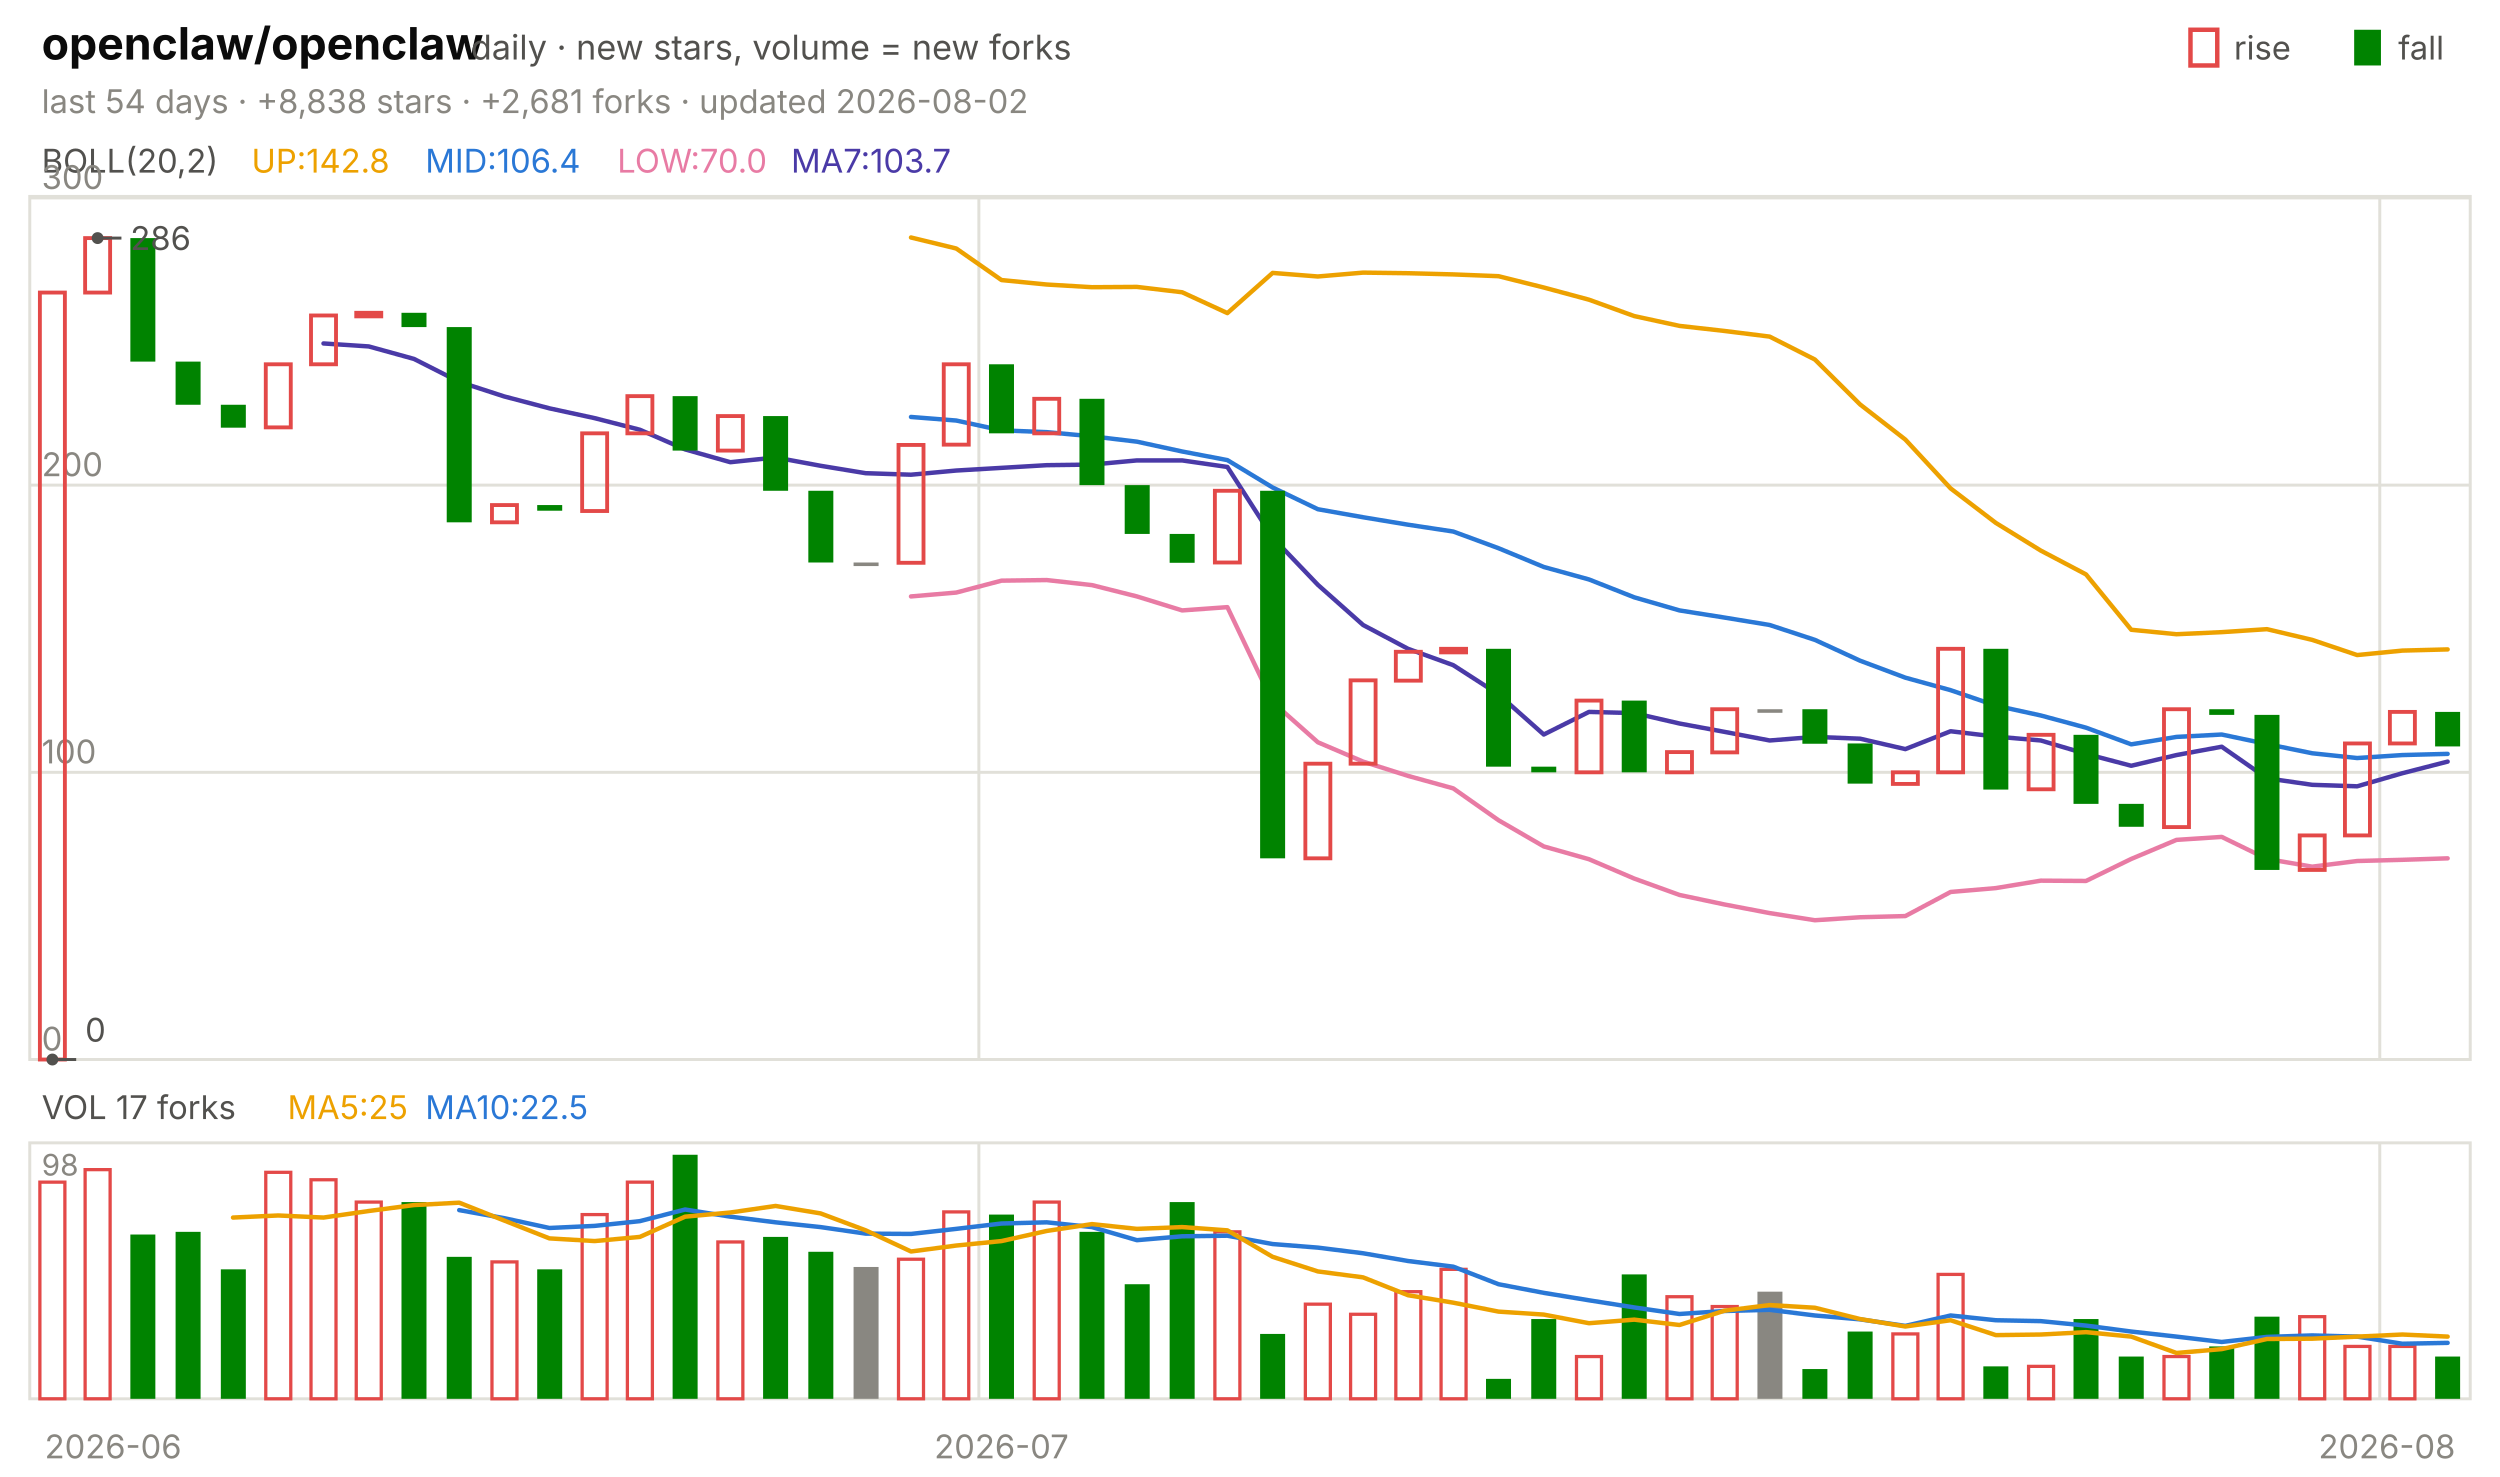
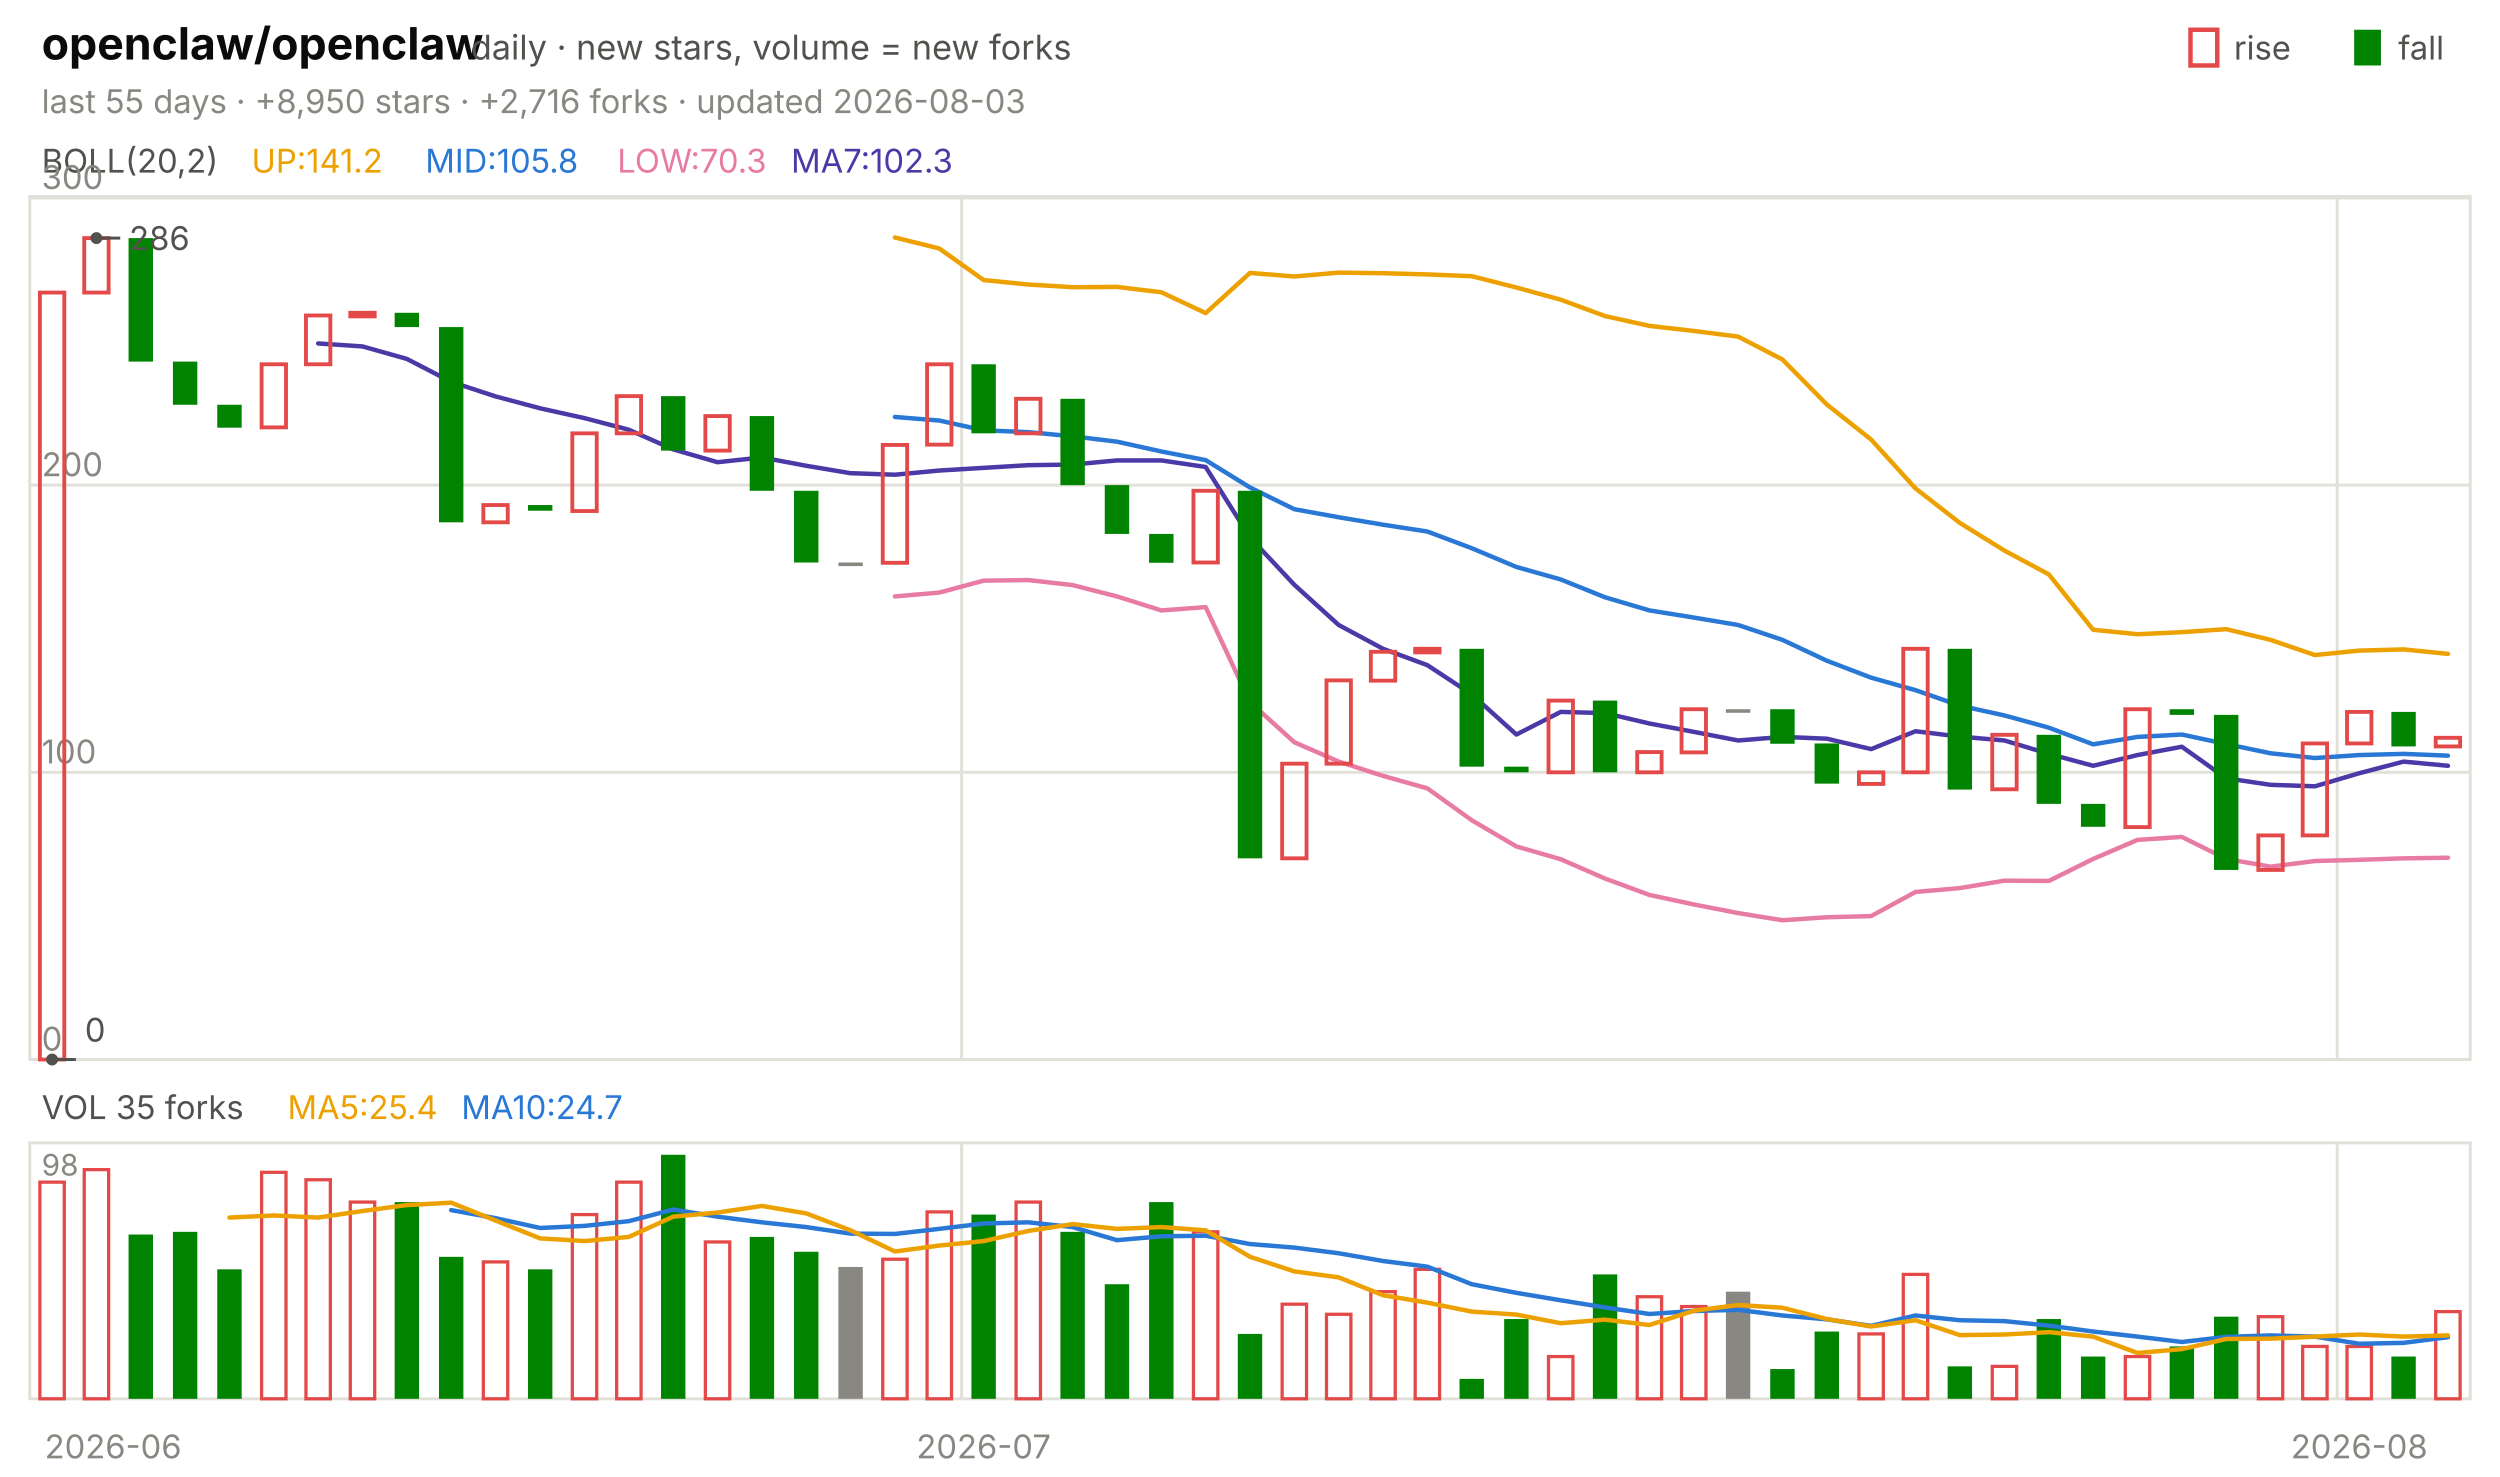
<svg xmlns="http://www.w3.org/2000/svg" viewBox="0 0 840 496" width="840" height="496" font-family="-apple-system,'Segoe UI',system-ui,sans-serif" role="img" aria-label="openclaw/openclaw candlestick chart">
  <text x="14.0" y="20.0" font-size="15" fill="#0b0b0b" font-weight="650">openclaw/openclaw</text>
  <text x="158.2" y="20.0" font-size="11.5" fill="#52514e">daily · new stars, volume = new forks</text>
  <text x="805.8" y="20.0" font-size="11.0" fill="#52514e">fall</text>
  <rect x="791" y="10" width="9" height="12" fill="#008300" />
  <text x="750.6" y="20.0" font-size="11.0" fill="#52514e">rise</text>
  <rect x="736" y="10" width="9" height="12" fill="none" stroke="#e34948" stroke-width="1.5" />
-   <text x="14.0" y="38.0" font-size="11.0" fill="#898781">last 54 days · +8,838 stars · +2,681 forks · updated 2026-08-02</text>
+   <text x="14.0" y="38.0" font-size="11.0" fill="#898781">last 55 days · +8,950 stars · +2,716 forks · updated 2026-08-03</text>
  <rect x="10" y="66" width="820" height="290" fill="none" stroke="#e1e0d9" />
  <rect x="10" y="384" width="820" height="86" fill="none" stroke="#e1e0d9" />
  <text x="38.0" y="490.0" font-size="11.0" fill="#898781" text-anchor="middle">2026-06</text>
-   <line x1="328.9" y1="66.0" x2="328.9" y2="356.0" stroke="#e1e0d9" stroke-width="1.0" />
-   <line x1="328.9" y1="384.0" x2="328.9" y2="470.0" stroke="#e1e0d9" stroke-width="1.0" />
-   <text x="336.5" y="490.0" font-size="11.0" fill="#898781" text-anchor="middle">2026-07</text>
-   <line x1="799.6" y1="66.0" x2="799.6" y2="356.0" stroke="#e1e0d9" stroke-width="1.0" />
-   <line x1="799.6" y1="384.0" x2="799.6" y2="470.0" stroke="#e1e0d9" stroke-width="1.0" />
-   <text x="802.0" y="490.0" font-size="11.0" fill="#898781" text-anchor="middle">2026-08</text>
+   <line x1="323.1" y1="66.0" x2="323.1" y2="356.0" stroke="#e1e0d9" stroke-width="1.0" />
+   <line x1="323.1" y1="384.0" x2="323.1" y2="470.0" stroke="#e1e0d9" stroke-width="1.0" />
+   <text x="330.5" y="490.0" font-size="11.0" fill="#898781" text-anchor="middle">2026-07</text>
+   <line x1="785.3" y1="66.0" x2="785.3" y2="356.0" stroke="#e1e0d9" stroke-width="1.0" />
+   <line x1="785.3" y1="384.0" x2="785.3" y2="470.0" stroke="#e1e0d9" stroke-width="1.0" />
+   <text x="792.7" y="490.0" font-size="11.0" fill="#898781" text-anchor="middle">2026-08</text>
  <text x="14.0" y="58.0" font-size="11.0" fill="#52514e">BOLL(20,2)</text>
-   <text x="84.5" y="58.0" font-size="11.0" fill="#eda100">UP:142.8</text>
-   <text x="142.9" y="58.0" font-size="11.0" fill="#2a78d6">MID:106.4</text>
-   <text x="207.4" y="58.0" font-size="11.0" fill="#e87ba4">LOW:70.0</text>
-   <text x="265.8" y="58.0" font-size="11.0" fill="#4a3aa7">MA7:103.7</text>
+   <text x="84.5" y="58.0" font-size="11.0" fill="#eda100">UP:141.2</text>
+   <text x="142.9" y="58.0" font-size="11.0" fill="#2a78d6">MID:105.8</text>
+   <text x="207.4" y="58.0" font-size="11.0" fill="#e87ba4">LOW:70.3</text>
+   <text x="265.8" y="58.0" font-size="11.0" fill="#4a3aa7">MA7:102.3</text>
  <line x1="10.0" y1="356.0" x2="830.0" y2="356.0" stroke="#e1e0d9" stroke-width="1.0" />
  <text x="14.0" y="353.0" font-size="11.0" fill="#898781">0</text>
  <line x1="10.0" y1="259.5" x2="830.0" y2="259.5" stroke="#e1e0d9" stroke-width="1.0" />
  <text x="14.0" y="256.5" font-size="11.0" fill="#898781">100</text>
  <line x1="10.0" y1="163.0" x2="830.0" y2="163.0" stroke="#e1e0d9" stroke-width="1.0" />
  <text x="14.0" y="160.0" font-size="11.0" fill="#898781">200</text>
  <line x1="10.0" y1="66.5" x2="830.0" y2="66.5" stroke="#e1e0d9" stroke-width="1.0" />
  <text x="14.0" y="63.5" font-size="11.0" fill="#898781">300</text>
-   <polyline points="306.1,79.8 321.3,83.5 336.5,94.1 351.7,95.6 366.9,96.5 382.0,96.4 397.2,98.2 412.4,105.2 427.6,91.7 442.8,92.9 458.0,91.6 473.1,91.8 488.3,92.2 503.5,92.8 518.7,96.6 533.9,100.7 549.1,106.2 564.3,109.5 579.4,111.2 594.6,113.1 609.8,120.8 625.0,135.9 640.2,147.7 655.4,164.1 670.6,175.7 685.7,185.0 700.9,193.0 716.1,211.6 731.3,213.1 746.5,212.4 761.7,211.4 776.9,215.0 792.0,220.1 807.2,218.6 822.4,218.2" fill="none" stroke="#eda100" stroke-width="1.5" stroke-linejoin="round" stroke-linecap="round" />
-   <polyline points="306.1,140.1 321.3,141.3 336.5,144.6 351.7,145.2 366.9,146.6 382.0,148.4 397.2,151.7 412.4,154.6 427.6,163.8 442.8,171.1 458.0,173.8 473.1,176.3 488.3,178.6 503.5,184.2 518.7,190.5 533.9,194.7 549.1,200.7 564.3,205.1 579.4,207.5 594.6,210.0 609.8,215.0 625.0,222.0 640.2,227.7 655.4,231.9 670.6,237.1 685.7,240.4 700.9,244.5 716.1,250.1 731.3,247.6 746.5,246.8 761.7,250.0 776.9,253.1 792.0,254.7 807.2,253.7 822.4,253.3" fill="none" stroke="#2a78d6" stroke-width="1.5" stroke-linejoin="round" stroke-linecap="round" />
-   <polyline points="306.1,200.4 321.3,199.1 336.5,195.1 351.7,194.9 366.9,196.6 382.0,200.4 397.2,205.1 412.4,204.0 427.6,235.9 442.8,249.4 458.0,255.9 473.1,260.7 488.3,264.9 503.5,275.6 518.7,284.4 533.9,288.7 549.1,295.2 564.3,300.7 579.4,303.9 594.6,306.8 609.8,309.2 625.0,308.2 640.2,307.8 655.4,299.7 670.6,298.4 685.7,295.9 700.9,296.0 716.1,288.6 731.3,282.2 746.5,281.2 761.7,288.6 776.9,291.2 792.0,289.3 807.2,288.9 822.4,288.4" fill="none" stroke="#e87ba4" stroke-width="1.5" stroke-linejoin="round" stroke-linecap="round" />
-   <polyline points="108.7,115.4 123.9,116.4 139.1,120.6 154.3,128.3 169.4,133.2 184.6,137.2 199.8,140.5 215.0,144.4 230.2,151.0 245.4,155.3 260.6,153.7 275.7,156.5 290.9,159.0 306.1,159.5 321.3,158.1 336.5,157.2 351.7,156.3 366.9,156.1 382.0,154.7 397.2,154.7 412.4,156.9 427.6,180.6 442.8,196.5 458.0,210.0 473.1,218.0 488.3,223.5 503.5,233.3 518.7,246.8 533.9,239.2 549.1,239.6 564.3,243.1 579.4,245.9 594.6,248.8 609.8,247.6 625.0,248.2 640.2,251.7 655.4,245.7 670.6,247.5 685.7,248.8 700.9,253.3 716.1,257.3 731.3,253.7 746.5,250.9 761.7,261.5 776.9,263.7 792.0,264.2 807.2,259.8 822.4,255.9" fill="none" stroke="#4a3aa7" stroke-width="1.5" stroke-linejoin="round" stroke-linecap="round" />
-   <rect x="13.4" y="98.3" width="8.4" height="257.7" fill="none" stroke="#e34948" stroke-width="1.3" />
-   <rect x="28.6" y="80.0" width="8.4" height="18.3" fill="none" stroke="#e34948" stroke-width="1.3" />
-   <rect x="43.8" y="80.0" width="8.4" height="41.5" fill="#008300" />
-   <rect x="59.0" y="121.5" width="8.4" height="14.5" fill="#008300" />
-   <rect x="74.2" y="136.0" width="8.4" height="7.7" fill="#008300" />
-   <rect x="89.3" y="122.4" width="8.4" height="21.2" fill="none" stroke="#e34948" stroke-width="1.3" />
-   <rect x="104.5" y="106.0" width="8.4" height="16.4" fill="none" stroke="#e34948" stroke-width="1.3" />
-   <rect x="119.7" y="105.1" width="8.4" height="1.2" fill="none" stroke="#e34948" stroke-width="1.3" />
-   <rect x="134.9" y="105.1" width="8.4" height="4.8" fill="#008300" />
-   <rect x="150.1" y="109.9" width="8.4" height="65.6" fill="#008300" />
-   <rect x="165.3" y="169.7" width="8.4" height="5.8" fill="none" stroke="#e34948" stroke-width="1.3" />
-   <rect x="180.5" y="169.7" width="8.4" height="1.9" fill="#008300" />
-   <rect x="195.6" y="145.6" width="8.4" height="26.1" fill="none" stroke="#e34948" stroke-width="1.3" />
-   <rect x="210.8" y="133.1" width="8.4" height="12.5" fill="none" stroke="#e34948" stroke-width="1.3" />
-   <rect x="226.0" y="133.1" width="8.4" height="18.3" fill="#008300" />
-   <rect x="241.2" y="139.8" width="8.4" height="11.6" fill="none" stroke="#e34948" stroke-width="1.3" />
-   <rect x="256.4" y="139.8" width="8.4" height="25.1" fill="#008300" />
-   <rect x="271.6" y="164.9" width="8.4" height="24.1" fill="#008300" />
-   <rect x="286.8" y="189.0" width="8.4" height="1.2" fill="#898781" />
-   <rect x="301.9" y="149.5" width="8.4" height="39.6" fill="none" stroke="#e34948" stroke-width="1.3" />
-   <rect x="317.1" y="122.4" width="8.4" height="27.0" fill="none" stroke="#e34948" stroke-width="1.3" />
-   <rect x="332.3" y="122.4" width="8.4" height="23.2" fill="#008300" />
-   <rect x="347.5" y="134.0" width="8.4" height="11.6" fill="none" stroke="#e34948" stroke-width="1.3" />
-   <rect x="362.7" y="134.0" width="8.4" height="29.0" fill="#008300" />
-   <rect x="377.9" y="163.0" width="8.4" height="16.4" fill="#008300" />
-   <rect x="393.0" y="179.4" width="8.4" height="9.7" fill="#008300" />
-   <rect x="408.2" y="164.9" width="8.4" height="24.1" fill="none" stroke="#e34948" stroke-width="1.3" />
-   <rect x="423.4" y="164.9" width="8.4" height="123.5" fill="#008300" />
-   <rect x="438.6" y="256.6" width="8.4" height="31.8" fill="none" stroke="#e34948" stroke-width="1.3" />
-   <rect x="453.8" y="228.6" width="8.4" height="28.0" fill="none" stroke="#e34948" stroke-width="1.3" />
-   <rect x="469.0" y="219.0" width="8.4" height="9.7" fill="none" stroke="#e34948" stroke-width="1.3" />
-   <rect x="484.2" y="218.0" width="8.4" height="1.2" fill="none" stroke="#e34948" stroke-width="1.3" />
-   <rect x="499.3" y="218.0" width="8.4" height="39.6" fill="#008300" />
-   <rect x="514.5" y="257.6" width="8.4" height="1.9" fill="#008300" />
-   <rect x="529.7" y="235.4" width="8.4" height="24.1" fill="none" stroke="#e34948" stroke-width="1.3" />
-   <rect x="544.9" y="235.4" width="8.4" height="24.1" fill="#008300" />
-   <rect x="560.1" y="252.7" width="8.4" height="6.8" fill="none" stroke="#e34948" stroke-width="1.3" />
-   <rect x="575.3" y="238.3" width="8.4" height="14.5" fill="none" stroke="#e34948" stroke-width="1.3" />
-   <rect x="590.5" y="238.3" width="8.4" height="1.2" fill="#898781" />
-   <rect x="605.6" y="238.3" width="8.4" height="11.6" fill="#008300" />
-   <rect x="620.8" y="249.8" width="8.4" height="13.5" fill="#008300" />
-   <rect x="636.0" y="259.5" width="8.4" height="3.9" fill="none" stroke="#e34948" stroke-width="1.3" />
-   <rect x="651.2" y="218.0" width="8.4" height="41.5" fill="none" stroke="#e34948" stroke-width="1.3" />
-   <rect x="666.4" y="218.0" width="8.4" height="47.3" fill="#008300" />
-   <rect x="681.6" y="246.9" width="8.4" height="18.3" fill="none" stroke="#e34948" stroke-width="1.3" />
-   <rect x="696.7" y="246.9" width="8.4" height="23.2" fill="#008300" />
-   <rect x="711.9" y="270.1" width="8.4" height="7.7" fill="#008300" />
-   <rect x="727.1" y="238.3" width="8.4" height="39.6" fill="none" stroke="#e34948" stroke-width="1.3" />
-   <rect x="742.3" y="238.3" width="8.4" height="1.9" fill="#008300" />
-   <rect x="757.5" y="240.2" width="8.4" height="52.1" fill="#008300" />
-   <rect x="772.7" y="280.7" width="8.4" height="11.6" fill="none" stroke="#e34948" stroke-width="1.3" />
-   <rect x="787.9" y="249.8" width="8.4" height="30.9" fill="none" stroke="#e34948" stroke-width="1.3" />
-   <rect x="803.0" y="239.2" width="8.4" height="10.6" fill="none" stroke="#e34948" stroke-width="1.3" />
-   <rect x="818.2" y="239.2" width="8.4" height="11.6" fill="#008300" />
-   <circle cx="32.8" cy="80.0" r="2" fill="#52514e" />
-   <line x1="32.8" y1="80.0" x2="40.8" y2="80.0" stroke="#52514e" stroke-width="1.0" />
-   <text x="43.8" y="84.0" font-size="11.0" fill="#52514e">286</text>
-   <circle cx="17.6" cy="356.0" r="2" fill="#52514e" />
-   <line x1="17.6" y1="356.0" x2="25.6" y2="356.0" stroke="#52514e" stroke-width="1.0" />
-   <text x="28.6" y="350.0" font-size="11.0" fill="#52514e">0</text>
-   <text x="14.0" y="376.0" font-size="11.0" fill="#52514e">VOL 17 forks</text>
-   <text x="96.6" y="376.0" font-size="11.0" fill="#eda100">MA5:25</text>
-   <text x="142.9" y="376.0" font-size="11.0" fill="#2a78d6">MA10:22.5</text>
+   <polyline points="300.7,79.8 315.6,83.5 330.5,94.1 345.5,95.6 360.4,96.5 375.3,96.4 390.2,98.2 405.1,105.2 420.0,91.7 434.9,92.9 449.8,91.6 464.7,91.8 479.6,92.2 494.5,92.8 509.5,96.6 524.4,100.7 539.3,106.2 554.2,109.5 569.1,111.2 584.0,113.1 598.9,120.8 613.8,135.9 628.7,147.7 643.6,164.1 658.5,175.7 673.5,185.0 688.4,193.0 703.3,211.6 718.2,213.1 733.1,212.4 748.0,211.4 762.9,215.0 777.8,220.1 792.7,218.6 807.6,218.2 822.5,219.7" fill="none" stroke="#eda100" stroke-width="1.5" stroke-linejoin="round" stroke-linecap="round" />
+   <polyline points="300.7,140.1 315.6,141.3 330.5,144.6 345.5,145.2 360.4,146.6 375.3,148.4 390.2,151.7 405.1,154.6 420.0,163.8 434.9,171.1 449.8,173.8 464.7,176.3 479.6,178.6 494.5,184.2 509.5,190.5 524.4,194.7 539.3,200.7 554.2,205.1 569.1,207.5 584.0,210.0 598.9,215.0 613.8,222.0 628.7,227.7 643.6,231.9 658.5,237.1 673.5,240.4 688.4,244.5 703.3,250.1 718.2,247.6 733.1,246.8 748.0,250.0 762.9,253.1 777.8,254.7 792.7,253.7 807.6,253.3 822.5,253.9" fill="none" stroke="#2a78d6" stroke-width="1.5" stroke-linejoin="round" stroke-linecap="round" />
+   <polyline points="300.7,200.4 315.6,199.1 330.5,195.1 345.5,194.9 360.4,196.6 375.3,200.4 390.2,205.1 405.1,204.0 420.0,235.9 434.9,249.4 449.8,255.9 464.7,260.7 479.6,264.9 494.5,275.6 509.5,284.4 524.4,288.7 539.3,295.2 554.2,300.7 569.1,303.9 584.0,306.8 598.9,309.2 613.8,308.2 628.7,307.8 643.6,299.7 658.5,298.4 673.5,295.9 688.4,296.0 703.3,288.6 718.2,282.2 733.1,281.2 748.0,288.6 762.9,291.2 777.8,289.3 792.7,288.9 807.6,288.4 822.5,288.2" fill="none" stroke="#e87ba4" stroke-width="1.5" stroke-linejoin="round" stroke-linecap="round" />
+   <polyline points="106.9,115.4 121.8,116.4 136.7,120.6 151.6,128.3 166.5,133.2 181.5,137.2 196.4,140.5 211.3,144.4 226.2,151.0 241.1,155.3 256.0,153.7 270.9,156.5 285.8,159.0 300.7,159.5 315.6,158.1 330.5,157.2 345.5,156.3 360.4,156.1 375.3,154.7 390.2,154.7 405.1,156.9 420.0,180.6 434.9,196.5 449.8,210.0 464.7,218.0 479.6,223.5 494.5,233.3 509.5,246.8 524.4,239.2 539.3,239.6 554.2,243.1 569.1,245.9 584.0,248.8 598.9,247.6 613.8,248.2 628.7,251.7 643.6,245.7 658.5,247.5 673.5,248.8 688.4,253.3 703.3,257.3 718.2,253.7 733.1,250.9 748.0,261.5 762.9,263.7 777.8,264.2 792.7,259.8 807.6,255.9 822.5,257.3" fill="none" stroke="#4a3aa7" stroke-width="1.5" stroke-linejoin="round" stroke-linecap="round" />
+   <rect x="13.4" y="98.3" width="8.2" height="257.7" fill="none" stroke="#e34948" stroke-width="1.3" />
+   <rect x="28.3" y="80.0" width="8.2" height="18.3" fill="none" stroke="#e34948" stroke-width="1.3" />
+   <rect x="43.2" y="80.0" width="8.2" height="41.5" fill="#008300" />
+   <rect x="58.1" y="121.5" width="8.2" height="14.5" fill="#008300" />
+   <rect x="73.0" y="136.0" width="8.2" height="7.7" fill="#008300" />
+   <rect x="87.9" y="122.4" width="8.2" height="21.2" fill="none" stroke="#e34948" stroke-width="1.3" />
+   <rect x="102.8" y="106.0" width="8.2" height="16.4" fill="none" stroke="#e34948" stroke-width="1.3" />
+   <rect x="117.7" y="105.1" width="8.2" height="1.2" fill="none" stroke="#e34948" stroke-width="1.3" />
+   <rect x="132.6" y="105.1" width="8.2" height="4.8" fill="#008300" />
+   <rect x="147.5" y="109.9" width="8.2" height="65.6" fill="#008300" />
+   <rect x="162.4" y="169.7" width="8.2" height="5.8" fill="none" stroke="#e34948" stroke-width="1.3" />
+   <rect x="177.4" y="169.7" width="8.2" height="1.9" fill="#008300" />
+   <rect x="192.3" y="145.6" width="8.2" height="26.1" fill="none" stroke="#e34948" stroke-width="1.3" />
+   <rect x="207.2" y="133.1" width="8.2" height="12.5" fill="none" stroke="#e34948" stroke-width="1.3" />
+   <rect x="222.1" y="133.1" width="8.2" height="18.3" fill="#008300" />
+   <rect x="237.0" y="139.8" width="8.2" height="11.6" fill="none" stroke="#e34948" stroke-width="1.3" />
+   <rect x="251.9" y="139.8" width="8.2" height="25.1" fill="#008300" />
+   <rect x="266.8" y="164.9" width="8.2" height="24.1" fill="#008300" />
+   <rect x="281.7" y="189.0" width="8.2" height="1.2" fill="#898781" />
+   <rect x="296.6" y="149.5" width="8.2" height="39.6" fill="none" stroke="#e34948" stroke-width="1.3" />
+   <rect x="311.5" y="122.4" width="8.2" height="27.0" fill="none" stroke="#e34948" stroke-width="1.3" />
+   <rect x="326.4" y="122.4" width="8.2" height="23.2" fill="#008300" />
+   <rect x="341.4" y="134.0" width="8.2" height="11.6" fill="none" stroke="#e34948" stroke-width="1.3" />
+   <rect x="356.3" y="134.0" width="8.2" height="29.0" fill="#008300" />
+   <rect x="371.2" y="163.0" width="8.2" height="16.4" fill="#008300" />
+   <rect x="386.1" y="179.4" width="8.2" height="9.7" fill="#008300" />
+   <rect x="401.0" y="164.9" width="8.2" height="24.1" fill="none" stroke="#e34948" stroke-width="1.3" />
+   <rect x="415.9" y="164.9" width="8.2" height="123.5" fill="#008300" />
+   <rect x="430.8" y="256.6" width="8.2" height="31.8" fill="none" stroke="#e34948" stroke-width="1.3" />
+   <rect x="445.7" y="228.6" width="8.2" height="28.0" fill="none" stroke="#e34948" stroke-width="1.3" />
+   <rect x="460.6" y="219.0" width="8.2" height="9.7" fill="none" stroke="#e34948" stroke-width="1.3" />
+   <rect x="475.5" y="218.0" width="8.2" height="1.2" fill="none" stroke="#e34948" stroke-width="1.3" />
+   <rect x="490.4" y="218.0" width="8.2" height="39.6" fill="#008300" />
+   <rect x="505.4" y="257.6" width="8.2" height="1.9" fill="#008300" />
+   <rect x="520.3" y="235.4" width="8.2" height="24.1" fill="none" stroke="#e34948" stroke-width="1.3" />
+   <rect x="535.2" y="235.4" width="8.2" height="24.1" fill="#008300" />
+   <rect x="550.1" y="252.7" width="8.2" height="6.8" fill="none" stroke="#e34948" stroke-width="1.3" />
+   <rect x="565.0" y="238.3" width="8.2" height="14.5" fill="none" stroke="#e34948" stroke-width="1.3" />
+   <rect x="579.9" y="238.3" width="8.2" height="1.2" fill="#898781" />
+   <rect x="594.8" y="238.3" width="8.2" height="11.6" fill="#008300" />
+   <rect x="609.7" y="249.8" width="8.2" height="13.5" fill="#008300" />
+   <rect x="624.6" y="259.5" width="8.2" height="3.9" fill="none" stroke="#e34948" stroke-width="1.3" />
+   <rect x="639.5" y="218.0" width="8.2" height="41.5" fill="none" stroke="#e34948" stroke-width="1.3" />
+   <rect x="654.4" y="218.0" width="8.2" height="47.3" fill="#008300" />
+   <rect x="669.4" y="246.9" width="8.2" height="18.3" fill="none" stroke="#e34948" stroke-width="1.3" />
+   <rect x="684.3" y="246.9" width="8.2" height="23.2" fill="#008300" />
+   <rect x="699.2" y="270.1" width="8.2" height="7.7" fill="#008300" />
+   <rect x="714.1" y="238.3" width="8.2" height="39.6" fill="none" stroke="#e34948" stroke-width="1.3" />
+   <rect x="729.0" y="238.3" width="8.2" height="1.9" fill="#008300" />
+   <rect x="743.9" y="240.2" width="8.2" height="52.1" fill="#008300" />
+   <rect x="758.8" y="280.7" width="8.2" height="11.6" fill="none" stroke="#e34948" stroke-width="1.3" />
+   <rect x="773.7" y="249.8" width="8.2" height="30.9" fill="none" stroke="#e34948" stroke-width="1.3" />
+   <rect x="788.6" y="239.2" width="8.2" height="10.6" fill="none" stroke="#e34948" stroke-width="1.3" />
+   <rect x="803.5" y="239.2" width="8.2" height="11.6" fill="#008300" />
+   <rect x="818.4" y="247.9" width="8.2" height="2.9" fill="none" stroke="#e34948" stroke-width="1.3" />
+   <circle cx="32.4" cy="80.0" r="2" fill="#52514e" />
+   <line x1="32.4" y1="80.0" x2="40.4" y2="80.0" stroke="#52514e" stroke-width="1.0" />
+   <text x="43.4" y="84.0" font-size="11.0" fill="#52514e">286</text>
+   <circle cx="17.5" cy="356.0" r="2" fill="#52514e" />
+   <line x1="17.5" y1="356.0" x2="25.5" y2="356.0" stroke="#52514e" stroke-width="1.0" />
+   <text x="28.5" y="350.0" font-size="11.0" fill="#52514e">0</text>
+   <text x="14.0" y="376.0" font-size="11.0" fill="#52514e">VOL 35 forks</text>
+   <text x="96.6" y="376.0" font-size="11.0" fill="#eda100">MA5:25.4</text>
+   <text x="155.0" y="376.0" font-size="11.0" fill="#2a78d6">MA10:24.7</text>
  <text x="14.0" y="395.0" font-size="10" fill="#898781">98</text>
-   <rect x="13.4" y="397.2" width="8.4" height="72.8" fill="none" stroke="#e34948" stroke-width="1.1" />
-   <rect x="28.6" y="393.0" width="8.4" height="77.0" fill="none" stroke="#e34948" stroke-width="1.1" />
-   <rect x="43.8" y="414.8" width="8.4" height="55.2" fill="#008300" />
-   <rect x="59.0" y="413.9" width="8.4" height="56.1" fill="#008300" />
-   <rect x="74.2" y="426.5" width="8.4" height="43.5" fill="#008300" />
-   <rect x="89.3" y="393.9" width="8.4" height="76.1" fill="none" stroke="#e34948" stroke-width="1.1" />
-   <rect x="104.5" y="396.4" width="8.4" height="73.6" fill="none" stroke="#e34948" stroke-width="1.1" />
-   <rect x="119.7" y="403.9" width="8.4" height="66.1" fill="none" stroke="#e34948" stroke-width="1.1" />
-   <rect x="134.9" y="403.9" width="8.4" height="66.1" fill="#008300" />
-   <rect x="150.1" y="422.3" width="8.4" height="47.7" fill="#008300" />
-   <rect x="165.3" y="424.0" width="8.4" height="46.0" fill="none" stroke="#e34948" stroke-width="1.1" />
-   <rect x="180.5" y="426.5" width="8.4" height="43.5" fill="#008300" />
-   <rect x="195.6" y="408.1" width="8.4" height="61.9" fill="none" stroke="#e34948" stroke-width="1.1" />
-   <rect x="210.8" y="397.2" width="8.4" height="72.8" fill="none" stroke="#e34948" stroke-width="1.1" />
-   <rect x="226.0" y="388.0" width="8.4" height="82.0" fill="#008300" />
-   <rect x="241.2" y="417.3" width="8.4" height="52.7" fill="none" stroke="#e34948" stroke-width="1.1" />
-   <rect x="256.4" y="415.6" width="8.4" height="54.4" fill="#008300" />
-   <rect x="271.6" y="420.6" width="8.4" height="49.4" fill="#008300" />
-   <rect x="286.8" y="425.7" width="8.4" height="44.3" fill="#898781" />
-   <rect x="301.9" y="423.1" width="8.4" height="46.9" fill="none" stroke="#e34948" stroke-width="1.1" />
-   <rect x="317.1" y="407.2" width="8.4" height="62.8" fill="none" stroke="#e34948" stroke-width="1.1" />
-   <rect x="332.3" y="408.1" width="8.4" height="61.9" fill="#008300" />
-   <rect x="347.5" y="403.9" width="8.4" height="66.1" fill="none" stroke="#e34948" stroke-width="1.1" />
-   <rect x="362.7" y="413.9" width="8.4" height="56.1" fill="#008300" />
-   <rect x="377.9" y="431.5" width="8.4" height="38.5" fill="#008300" />
-   <rect x="393.0" y="403.9" width="8.4" height="66.1" fill="#008300" />
-   <rect x="408.2" y="413.9" width="8.4" height="56.1" fill="none" stroke="#e34948" stroke-width="1.1" />
-   <rect x="423.4" y="448.2" width="8.4" height="21.8" fill="#008300" />
-   <rect x="438.6" y="438.2" width="8.4" height="31.8" fill="none" stroke="#e34948" stroke-width="1.1" />
-   <rect x="453.8" y="441.6" width="8.4" height="28.4" fill="none" stroke="#e34948" stroke-width="1.1" />
-   <rect x="469.0" y="434.0" width="8.4" height="36.0" fill="none" stroke="#e34948" stroke-width="1.1" />
-   <rect x="484.2" y="426.5" width="8.4" height="43.5" fill="none" stroke="#e34948" stroke-width="1.1" />
-   <rect x="499.3" y="463.3" width="8.4" height="6.7" fill="#008300" />
-   <rect x="514.5" y="443.2" width="8.4" height="26.8" fill="#008300" />
-   <rect x="529.7" y="455.8" width="8.4" height="14.2" fill="none" stroke="#e34948" stroke-width="1.1" />
-   <rect x="544.9" y="428.2" width="8.4" height="41.8" fill="#008300" />
-   <rect x="560.1" y="435.7" width="8.4" height="34.3" fill="none" stroke="#e34948" stroke-width="1.1" />
-   <rect x="575.3" y="439.0" width="8.4" height="31.0" fill="none" stroke="#e34948" stroke-width="1.1" />
-   <rect x="590.5" y="434.0" width="8.4" height="36.0" fill="#898781" />
-   <rect x="605.6" y="460.0" width="8.4" height="10.0" fill="#008300" />
-   <rect x="620.8" y="447.4" width="8.4" height="22.6" fill="#008300" />
-   <rect x="636.0" y="448.2" width="8.4" height="21.8" fill="none" stroke="#e34948" stroke-width="1.1" />
-   <rect x="651.2" y="428.2" width="8.4" height="41.8" fill="none" stroke="#e34948" stroke-width="1.1" />
-   <rect x="666.4" y="459.1" width="8.4" height="10.9" fill="#008300" />
-   <rect x="681.6" y="459.1" width="8.4" height="10.9" fill="none" stroke="#e34948" stroke-width="1.1" />
-   <rect x="696.7" y="443.2" width="8.4" height="26.8" fill="#008300" />
-   <rect x="711.9" y="455.8" width="8.4" height="14.2" fill="#008300" />
-   <rect x="727.1" y="455.8" width="8.4" height="14.2" fill="none" stroke="#e34948" stroke-width="1.1" />
-   <rect x="742.3" y="452.4" width="8.4" height="17.6" fill="#008300" />
-   <rect x="757.5" y="442.4" width="8.4" height="27.6" fill="#008300" />
-   <rect x="772.7" y="442.4" width="8.4" height="27.6" fill="none" stroke="#e34948" stroke-width="1.1" />
-   <rect x="787.9" y="452.4" width="8.4" height="17.6" fill="none" stroke="#e34948" stroke-width="1.1" />
-   <rect x="803.0" y="452.4" width="8.4" height="17.6" fill="none" stroke="#e34948" stroke-width="1.1" />
-   <rect x="818.2" y="455.8" width="8.4" height="14.2" fill="#008300" />
-   <polyline points="154.3,406.6 169.4,409.3 184.6,412.6 199.8,411.9 215.0,410.3 230.2,406.4 245.4,408.8 260.6,410.7 275.7,412.3 290.9,414.5 306.1,414.6 321.3,412.9 336.5,411.1 351.7,410.7 366.9,412.3 382.0,416.7 397.2,415.4 412.4,415.2 427.6,418.0 442.8,419.2 458.0,421.1 473.1,423.7 488.3,425.6 503.5,431.5 518.7,434.4 533.9,436.9 549.1,439.3 564.3,441.5 579.4,440.5 594.6,440.1 609.8,442.0 625.0,443.3 640.2,445.5 655.4,442.0 670.6,443.6 685.7,443.9 700.9,445.4 716.1,447.4 731.3,449.1 746.5,450.9 761.7,449.2 776.9,448.7 792.0,449.1 807.2,451.5 822.4,451.2" fill="none" stroke="#2a78d6" stroke-width="1.5" stroke-linejoin="round" stroke-linecap="round" />
-   <polyline points="78.3,409.1 93.5,408.4 108.7,409.1 123.9,406.9 139.1,404.9 154.3,404.1 169.4,410.1 184.6,416.1 199.8,417.0 215.0,415.6 230.2,408.8 245.4,407.4 260.6,405.2 275.7,407.7 290.9,413.4 306.1,420.5 321.3,418.5 336.5,417.0 351.7,413.6 366.9,411.3 382.0,412.9 397.2,412.3 412.4,413.4 427.6,422.3 442.8,427.2 458.0,429.2 473.1,435.2 488.3,437.7 503.5,440.7 518.7,441.7 533.9,444.6 549.1,443.4 564.3,445.2 579.4,440.4 594.6,438.5 609.8,439.4 625.0,443.2 640.2,445.7 655.4,443.6 670.6,448.6 685.7,448.4 700.9,447.6 716.1,449.1 731.3,454.6 746.5,453.3 761.7,449.9 776.9,449.8 792.0,449.1 807.2,448.4 822.4,449.1" fill="none" stroke="#eda100" stroke-width="1.5" stroke-linejoin="round" stroke-linecap="round" />
+   <rect x="13.4" y="397.2" width="8.2" height="72.8" fill="none" stroke="#e34948" stroke-width="1.1" />
+   <rect x="28.3" y="393.0" width="8.2" height="77.0" fill="none" stroke="#e34948" stroke-width="1.1" />
+   <rect x="43.2" y="414.8" width="8.2" height="55.2" fill="#008300" />
+   <rect x="58.1" y="413.9" width="8.2" height="56.1" fill="#008300" />
+   <rect x="73.0" y="426.5" width="8.2" height="43.5" fill="#008300" />
+   <rect x="87.9" y="393.9" width="8.2" height="76.1" fill="none" stroke="#e34948" stroke-width="1.1" />
+   <rect x="102.8" y="396.4" width="8.2" height="73.6" fill="none" stroke="#e34948" stroke-width="1.1" />
+   <rect x="117.7" y="403.9" width="8.2" height="66.1" fill="none" stroke="#e34948" stroke-width="1.1" />
+   <rect x="132.6" y="403.9" width="8.2" height="66.1" fill="#008300" />
+   <rect x="147.5" y="422.3" width="8.2" height="47.7" fill="#008300" />
+   <rect x="162.4" y="424.0" width="8.2" height="46.0" fill="none" stroke="#e34948" stroke-width="1.1" />
+   <rect x="177.4" y="426.5" width="8.2" height="43.5" fill="#008300" />
+   <rect x="192.3" y="408.1" width="8.2" height="61.9" fill="none" stroke="#e34948" stroke-width="1.1" />
+   <rect x="207.2" y="397.2" width="8.2" height="72.8" fill="none" stroke="#e34948" stroke-width="1.1" />
+   <rect x="222.1" y="388.0" width="8.2" height="82.0" fill="#008300" />
+   <rect x="237.0" y="417.3" width="8.2" height="52.7" fill="none" stroke="#e34948" stroke-width="1.1" />
+   <rect x="251.9" y="415.6" width="8.2" height="54.4" fill="#008300" />
+   <rect x="266.8" y="420.6" width="8.2" height="49.4" fill="#008300" />
+   <rect x="281.7" y="425.7" width="8.2" height="44.3" fill="#898781" />
+   <rect x="296.6" y="423.1" width="8.2" height="46.9" fill="none" stroke="#e34948" stroke-width="1.1" />
+   <rect x="311.5" y="407.2" width="8.2" height="62.8" fill="none" stroke="#e34948" stroke-width="1.1" />
+   <rect x="326.4" y="408.1" width="8.2" height="61.9" fill="#008300" />
+   <rect x="341.4" y="403.9" width="8.2" height="66.1" fill="none" stroke="#e34948" stroke-width="1.1" />
+   <rect x="356.3" y="413.9" width="8.2" height="56.1" fill="#008300" />
+   <rect x="371.2" y="431.5" width="8.2" height="38.5" fill="#008300" />
+   <rect x="386.1" y="403.9" width="8.2" height="66.1" fill="#008300" />
+   <rect x="401.0" y="413.9" width="8.2" height="56.1" fill="none" stroke="#e34948" stroke-width="1.1" />
+   <rect x="415.9" y="448.2" width="8.2" height="21.8" fill="#008300" />
+   <rect x="430.8" y="438.2" width="8.2" height="31.8" fill="none" stroke="#e34948" stroke-width="1.1" />
+   <rect x="445.7" y="441.6" width="8.2" height="28.4" fill="none" stroke="#e34948" stroke-width="1.1" />
+   <rect x="460.6" y="434.0" width="8.2" height="36.0" fill="none" stroke="#e34948" stroke-width="1.1" />
+   <rect x="475.5" y="426.5" width="8.2" height="43.5" fill="none" stroke="#e34948" stroke-width="1.1" />
+   <rect x="490.4" y="463.3" width="8.2" height="6.7" fill="#008300" />
+   <rect x="505.4" y="443.2" width="8.2" height="26.8" fill="#008300" />
+   <rect x="520.3" y="455.8" width="8.2" height="14.2" fill="none" stroke="#e34948" stroke-width="1.1" />
+   <rect x="535.2" y="428.2" width="8.2" height="41.8" fill="#008300" />
+   <rect x="550.1" y="435.7" width="8.2" height="34.3" fill="none" stroke="#e34948" stroke-width="1.1" />
+   <rect x="565.0" y="439.0" width="8.2" height="31.0" fill="none" stroke="#e34948" stroke-width="1.1" />
+   <rect x="579.9" y="434.0" width="8.2" height="36.0" fill="#898781" />
+   <rect x="594.8" y="460.0" width="8.2" height="10.0" fill="#008300" />
+   <rect x="609.7" y="447.4" width="8.2" height="22.6" fill="#008300" />
+   <rect x="624.6" y="448.2" width="8.2" height="21.8" fill="none" stroke="#e34948" stroke-width="1.1" />
+   <rect x="639.5" y="428.2" width="8.2" height="41.8" fill="none" stroke="#e34948" stroke-width="1.1" />
+   <rect x="654.4" y="459.1" width="8.2" height="10.9" fill="#008300" />
+   <rect x="669.4" y="459.1" width="8.2" height="10.9" fill="none" stroke="#e34948" stroke-width="1.1" />
+   <rect x="684.3" y="443.2" width="8.2" height="26.8" fill="#008300" />
+   <rect x="699.2" y="455.8" width="8.2" height="14.2" fill="#008300" />
+   <rect x="714.1" y="455.8" width="8.2" height="14.2" fill="none" stroke="#e34948" stroke-width="1.1" />
+   <rect x="729.0" y="452.4" width="8.2" height="17.6" fill="#008300" />
+   <rect x="743.9" y="442.4" width="8.2" height="27.6" fill="#008300" />
+   <rect x="758.8" y="442.4" width="8.2" height="27.6" fill="none" stroke="#e34948" stroke-width="1.1" />
+   <rect x="773.7" y="452.4" width="8.2" height="17.6" fill="none" stroke="#e34948" stroke-width="1.1" />
+   <rect x="788.6" y="452.4" width="8.2" height="17.6" fill="none" stroke="#e34948" stroke-width="1.1" />
+   <rect x="803.5" y="455.8" width="8.2" height="14.2" fill="#008300" />
+   <rect x="818.4" y="440.7" width="8.2" height="29.3" fill="none" stroke="#e34948" stroke-width="1.1" />
+   <polyline points="151.6,406.6 166.5,409.3 181.5,412.6 196.4,411.9 211.3,410.3 226.2,406.4 241.1,408.8 256.0,410.7 270.9,412.3 285.8,414.5 300.7,414.6 315.6,412.9 330.5,411.1 345.5,410.7 360.4,412.3 375.3,416.7 390.2,415.4 405.1,415.2 420.0,418.0 434.9,419.2 449.8,421.1 464.7,423.7 479.6,425.6 494.5,431.5 509.5,434.4 524.4,436.9 539.3,439.3 554.2,441.5 569.1,440.5 584.0,440.1 598.9,442.0 613.8,443.3 628.7,445.5 643.6,442.0 658.5,443.6 673.5,443.9 688.4,445.4 703.3,447.4 718.2,449.1 733.1,450.9 748.0,449.2 762.9,448.7 777.8,449.1 792.7,451.5 807.6,451.2 822.5,449.3" fill="none" stroke="#2a78d6" stroke-width="1.5" stroke-linejoin="round" stroke-linecap="round" />
+   <polyline points="77.1,409.1 92.0,408.4 106.9,409.1 121.8,406.9 136.7,404.9 151.6,404.1 166.5,410.1 181.5,416.1 196.4,417.0 211.3,415.6 226.2,408.8 241.1,407.4 256.0,405.2 270.9,407.7 285.8,413.4 300.7,420.5 315.6,418.5 330.5,417.0 345.5,413.6 360.4,411.3 375.3,412.9 390.2,412.3 405.1,413.4 420.0,422.3 434.9,427.2 449.8,429.2 464.7,435.2 479.6,437.7 494.5,440.7 509.5,441.7 524.4,444.6 539.3,443.4 554.2,445.2 569.1,440.4 584.0,438.5 598.9,439.4 613.8,443.2 628.7,445.7 643.6,443.6 658.5,448.6 673.5,448.4 688.4,447.6 703.3,449.1 718.2,454.6 733.1,453.3 748.0,449.9 762.9,449.8 777.8,449.1 792.7,448.4 807.6,449.1 822.5,448.7" fill="none" stroke="#eda100" stroke-width="1.5" stroke-linejoin="round" stroke-linecap="round" />
</svg>
